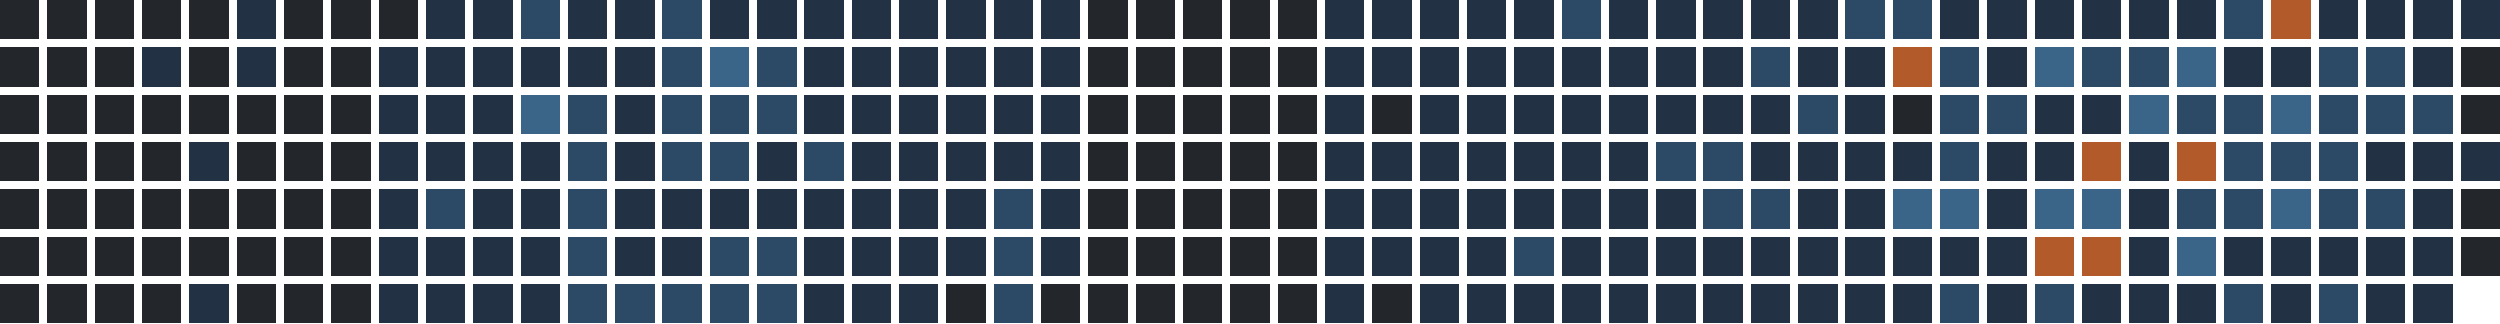
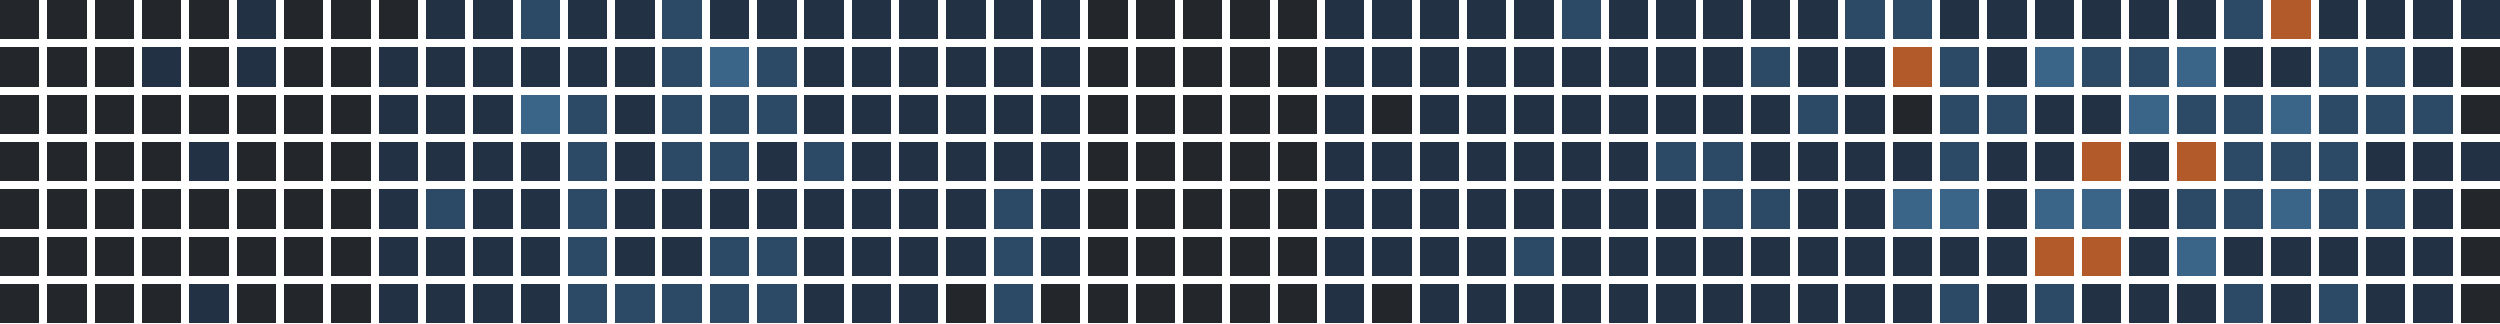
<svg xmlns="http://www.w3.org/2000/svg" version="1.1" width="634.0" height="82.0" viewBox="27.0 20.0 634.0 82.0">
  <rect style="fill:#23262a;shape-rendering:crispedges" data-score="0" data-date="2025-09-21" x="27" y="20" width="10" height="10" />
  <rect style="fill:#23262a;shape-rendering:crispedges" data-score="0" data-date="2025-09-28" x="39" y="20" width="10" height="10" />
  <rect style="fill:#23262a;shape-rendering:crispedges" data-score="0" data-date="2025-10-05" x="51" y="20" width="10" height="10" />
  <rect style="fill:#23262a;shape-rendering:crispedges" data-score="0" data-date="2025-10-12" x="63" y="20" width="10" height="10" />
  <rect style="fill:#23262a;shape-rendering:crispedges" data-score="0" data-date="2025-10-19" x="75" y="20" width="10" height="10" />
  <rect style="fill:#223244;shape-rendering:crispedges" data-score="1" data-date="2025-10-26" x="87" y="20" width="10" height="10" />
  <rect style="fill:#23262a;shape-rendering:crispedges" data-score="0" data-date="2025-11-02" x="99" y="20" width="10" height="10" />
  <rect style="fill:#23262a;shape-rendering:crispedges" data-score="0" data-date="2025-11-09" x="111" y="20" width="10" height="10" />
  <rect style="fill:#23262a;shape-rendering:crispedges" data-score="0" data-date="2025-11-16" x="123" y="20" width="10" height="10" />
  <rect style="fill:#223244;shape-rendering:crispedges" data-score="1" data-date="2025-11-23" x="135" y="20" width="10" height="10" />
  <rect style="fill:#223244;shape-rendering:crispedges" data-score="1" data-date="2025-11-30" x="147" y="20" width="10" height="10" />
  <rect style="fill:#2c4a66;shape-rendering:crispedges" data-score="2" data-date="2025-12-07" x="159" y="20" width="10" height="10" />
  <rect style="fill:#223244;shape-rendering:crispedges" data-score="1" data-date="2025-12-14" x="171" y="20" width="10" height="10" />
  <rect style="fill:#223244;shape-rendering:crispedges" data-score="1" data-date="2025-12-21" x="183" y="20" width="10" height="10" />
  <rect style="fill:#2c4a66;shape-rendering:crispedges" data-score="2" data-date="2025-12-28" x="195" y="20" width="10" height="10" />
  <rect style="fill:#223244;shape-rendering:crispedges" data-score="1" data-date="2026-01-04" x="207" y="20" width="10" height="10" />
  <rect style="fill:#223244;shape-rendering:crispedges" data-score="1" data-date="2026-01-11" x="219" y="20" width="10" height="10" />
  <rect style="fill:#223244;shape-rendering:crispedges" data-score="1" data-date="2026-01-18" x="231" y="20" width="10" height="10" />
  <rect style="fill:#223244;shape-rendering:crispedges" data-score="1" data-date="2026-01-25" x="243" y="20" width="10" height="10" />
  <rect style="fill:#223244;shape-rendering:crispedges" data-score="1" data-date="2026-02-01" x="255" y="20" width="10" height="10" />
  <rect style="fill:#223244;shape-rendering:crispedges" data-score="1" data-date="2026-02-08" x="267" y="20" width="10" height="10" />
  <rect style="fill:#223244;shape-rendering:crispedges" data-score="1" data-date="2026-02-15" x="279" y="20" width="10" height="10" />
  <rect style="fill:#223244;shape-rendering:crispedges" data-score="1" data-date="2026-02-22" x="291" y="20" width="10" height="10" />
  <rect style="fill:#23262a;shape-rendering:crispedges" data-score="0" data-date="2026-03-01" x="303" y="20" width="10" height="10" />
  <rect style="fill:#23262a;shape-rendering:crispedges" data-score="0" data-date="2026-03-08" x="315" y="20" width="10" height="10" />
  <rect style="fill:#23262a;shape-rendering:crispedges" data-score="0" data-date="2026-03-15" x="327" y="20" width="10" height="10" />
  <rect style="fill:#23262a;shape-rendering:crispedges" data-score="0" data-date="2026-03-22" x="339" y="20" width="10" height="10" />
  <rect style="fill:#23262a;shape-rendering:crispedges" data-score="0" data-date="2026-03-29" x="351" y="20" width="10" height="10" />
  <rect style="fill:#223244;shape-rendering:crispedges" data-score="1" data-date="2026-04-05" x="363" y="20" width="10" height="10" />
  <rect style="fill:#223244;shape-rendering:crispedges" data-score="1" data-date="2026-04-12" x="375" y="20" width="10" height="10" />
  <rect style="fill:#223244;shape-rendering:crispedges" data-score="1" data-date="2026-04-19" x="387" y="20" width="10" height="10" />
  <rect style="fill:#223244;shape-rendering:crispedges" data-score="1" data-date="2026-04-26" x="399" y="20" width="10" height="10" />
  <rect style="fill:#223244;shape-rendering:crispedges" data-score="1" data-date="2026-05-03" x="411" y="20" width="10" height="10" />
  <rect style="fill:#2c4a66;shape-rendering:crispedges" data-score="2" data-date="2026-05-10" x="423" y="20" width="10" height="10" />
  <rect style="fill:#223244;shape-rendering:crispedges" data-score="1" data-date="2026-05-17" x="435" y="20" width="10" height="10" />
  <rect style="fill:#223244;shape-rendering:crispedges" data-score="1" data-date="2026-05-24" x="447" y="20" width="10" height="10" />
  <rect style="fill:#223244;shape-rendering:crispedges" data-score="1" data-date="2026-05-31" x="459" y="20" width="10" height="10" />
  <rect style="fill:#223244;shape-rendering:crispedges" data-score="1" data-date="2026-06-07" x="471" y="20" width="10" height="10" />
  <rect style="fill:#223244;shape-rendering:crispedges" data-score="1" data-date="2026-06-14" x="483" y="20" width="10" height="10" />
  <rect style="fill:#2c4a66;shape-rendering:crispedges" data-score="2" data-date="2026-06-21" x="495" y="20" width="10" height="10" />
  <rect style="fill:#2c4a66;shape-rendering:crispedges" data-score="2" data-date="2026-06-28" x="507" y="20" width="10" height="10" />
  <rect style="fill:#223244;shape-rendering:crispedges" data-score="1" data-date="2026-07-05" x="519" y="20" width="10" height="10" />
  <rect style="fill:#223244;shape-rendering:crispedges" data-score="1" data-date="2026-07-12" x="531" y="20" width="10" height="10" />
  <rect style="fill:#223244;shape-rendering:crispedges" data-score="1" data-date="2026-07-19" x="543" y="20" width="10" height="10" />
  <rect style="fill:#223244;shape-rendering:crispedges" data-score="1" data-date="2026-07-26" x="555" y="20" width="10" height="10" />
  <rect style="fill:#223244;shape-rendering:crispedges" data-score="1" data-date="2026-08-02" x="567" y="20" width="10" height="10" />
  <rect style="fill:#223244;shape-rendering:crispedges" data-score="1" data-date="2026-08-09" x="579" y="20" width="10" height="10" />
  <rect style="fill:#2c4a66;shape-rendering:crispedges" data-score="2" data-date="2026-08-16" x="591" y="20" width="10" height="10" />
  <rect style="fill:#b35a2a;shape-rendering:crispedges" data-score="4" data-date="2026-08-23" x="603" y="20" width="10" height="10" />
  <rect style="fill:#223244;shape-rendering:crispedges" data-score="1" data-date="2026-08-30" x="615" y="20" width="10" height="10" />
  <rect style="fill:#223244;shape-rendering:crispedges" data-score="1" data-date="2026-09-06" x="627" y="20" width="10" height="10" />
  <rect style="fill:#223244;shape-rendering:crispedges" data-score="1" data-date="2026-09-13" x="639" y="20" width="10" height="10" />
  <rect style="fill:#223244;shape-rendering:crispedges" data-score="1" data-date="2026-09-20" x="651" y="20" width="10" height="10" />
  <rect style="fill:#23262a;shape-rendering:crispedges" data-score="0" data-date="2025-09-22" x="27" y="32" width="10" height="10" />
  <rect style="fill:#23262a;shape-rendering:crispedges" data-score="0" data-date="2025-09-29" x="39" y="32" width="10" height="10" />
  <rect style="fill:#23262a;shape-rendering:crispedges" data-score="0" data-date="2025-10-06" x="51" y="32" width="10" height="10" />
  <rect style="fill:#223244;shape-rendering:crispedges" data-score="1" data-date="2025-10-13" x="63" y="32" width="10" height="10" />
  <rect style="fill:#23262a;shape-rendering:crispedges" data-score="0" data-date="2025-10-20" x="75" y="32" width="10" height="10" />
  <rect style="fill:#223244;shape-rendering:crispedges" data-score="1" data-date="2025-10-27" x="87" y="32" width="10" height="10" />
  <rect style="fill:#23262a;shape-rendering:crispedges" data-score="0" data-date="2025-11-03" x="99" y="32" width="10" height="10" />
  <rect style="fill:#23262a;shape-rendering:crispedges" data-score="0" data-date="2025-11-10" x="111" y="32" width="10" height="10" />
  <rect style="fill:#223244;shape-rendering:crispedges" data-score="1" data-date="2025-11-17" x="123" y="32" width="10" height="10" />
  <rect style="fill:#223244;shape-rendering:crispedges" data-score="1" data-date="2025-11-24" x="135" y="32" width="10" height="10" />
  <rect style="fill:#223244;shape-rendering:crispedges" data-score="1" data-date="2025-12-01" x="147" y="32" width="10" height="10" />
  <rect style="fill:#223244;shape-rendering:crispedges" data-score="1" data-date="2025-12-08" x="159" y="32" width="10" height="10" />
  <rect style="fill:#223244;shape-rendering:crispedges" data-score="1" data-date="2025-12-15" x="171" y="32" width="10" height="10" />
  <rect style="fill:#223244;shape-rendering:crispedges" data-score="1" data-date="2025-12-22" x="183" y="32" width="10" height="10" />
  <rect style="fill:#2c4a66;shape-rendering:crispedges" data-score="2" data-date="2025-12-29" x="195" y="32" width="10" height="10" />
  <rect style="fill:#3a6488;shape-rendering:crispedges" data-score="3" data-date="2026-01-05" x="207" y="32" width="10" height="10" />
  <rect style="fill:#2c4a66;shape-rendering:crispedges" data-score="2" data-date="2026-01-12" x="219" y="32" width="10" height="10" />
  <rect style="fill:#223244;shape-rendering:crispedges" data-score="1" data-date="2026-01-19" x="231" y="32" width="10" height="10" />
  <rect style="fill:#223244;shape-rendering:crispedges" data-score="1" data-date="2026-01-26" x="243" y="32" width="10" height="10" />
  <rect style="fill:#223244;shape-rendering:crispedges" data-score="1" data-date="2026-02-02" x="255" y="32" width="10" height="10" />
  <rect style="fill:#223244;shape-rendering:crispedges" data-score="1" data-date="2026-02-09" x="267" y="32" width="10" height="10" />
  <rect style="fill:#223244;shape-rendering:crispedges" data-score="1" data-date="2026-02-16" x="279" y="32" width="10" height="10" />
  <rect style="fill:#223244;shape-rendering:crispedges" data-score="1" data-date="2026-02-23" x="291" y="32" width="10" height="10" />
  <rect style="fill:#23262a;shape-rendering:crispedges" data-score="0" data-date="2026-03-02" x="303" y="32" width="10" height="10" />
  <rect style="fill:#23262a;shape-rendering:crispedges" data-score="0" data-date="2026-03-09" x="315" y="32" width="10" height="10" />
  <rect style="fill:#23262a;shape-rendering:crispedges" data-score="0" data-date="2026-03-16" x="327" y="32" width="10" height="10" />
  <rect style="fill:#23262a;shape-rendering:crispedges" data-score="0" data-date="2026-03-23" x="339" y="32" width="10" height="10" />
  <rect style="fill:#23262a;shape-rendering:crispedges" data-score="0" data-date="2026-03-30" x="351" y="32" width="10" height="10" />
  <rect style="fill:#223244;shape-rendering:crispedges" data-score="1" data-date="2026-04-06" x="363" y="32" width="10" height="10" />
  <rect style="fill:#223244;shape-rendering:crispedges" data-score="1" data-date="2026-04-13" x="375" y="32" width="10" height="10" />
  <rect style="fill:#223244;shape-rendering:crispedges" data-score="1" data-date="2026-04-20" x="387" y="32" width="10" height="10" />
  <rect style="fill:#223244;shape-rendering:crispedges" data-score="1" data-date="2026-04-27" x="399" y="32" width="10" height="10" />
  <rect style="fill:#223244;shape-rendering:crispedges" data-score="1" data-date="2026-05-04" x="411" y="32" width="10" height="10" />
  <rect style="fill:#223244;shape-rendering:crispedges" data-score="1" data-date="2026-05-11" x="423" y="32" width="10" height="10" />
  <rect style="fill:#223244;shape-rendering:crispedges" data-score="1" data-date="2026-05-18" x="435" y="32" width="10" height="10" />
  <rect style="fill:#223244;shape-rendering:crispedges" data-score="1" data-date="2026-05-25" x="447" y="32" width="10" height="10" />
  <rect style="fill:#223244;shape-rendering:crispedges" data-score="1" data-date="2026-06-01" x="459" y="32" width="10" height="10" />
  <rect style="fill:#2c4a66;shape-rendering:crispedges" data-score="2" data-date="2026-06-08" x="471" y="32" width="10" height="10" />
  <rect style="fill:#223244;shape-rendering:crispedges" data-score="1" data-date="2026-06-15" x="483" y="32" width="10" height="10" />
  <rect style="fill:#223244;shape-rendering:crispedges" data-score="1" data-date="2026-06-22" x="495" y="32" width="10" height="10" />
  <rect style="fill:#b35a2a;shape-rendering:crispedges" data-score="4" data-date="2026-06-29" x="507" y="32" width="10" height="10" />
  <rect style="fill:#2c4a66;shape-rendering:crispedges" data-score="2" data-date="2026-07-06" x="519" y="32" width="10" height="10" />
  <rect style="fill:#223244;shape-rendering:crispedges" data-score="1" data-date="2026-07-13" x="531" y="32" width="10" height="10" />
  <rect style="fill:#3a6488;shape-rendering:crispedges" data-score="3" data-date="2026-07-20" x="543" y="32" width="10" height="10" />
  <rect style="fill:#2c4a66;shape-rendering:crispedges" data-score="2" data-date="2026-07-27" x="555" y="32" width="10" height="10" />
  <rect style="fill:#2c4a66;shape-rendering:crispedges" data-score="2" data-date="2026-08-03" x="567" y="32" width="10" height="10" />
  <rect style="fill:#3a6488;shape-rendering:crispedges" data-score="3" data-date="2026-08-10" x="579" y="32" width="10" height="10" />
  <rect style="fill:#223244;shape-rendering:crispedges" data-score="1" data-date="2026-08-17" x="591" y="32" width="10" height="10" />
  <rect style="fill:#223244;shape-rendering:crispedges" data-score="1" data-date="2026-08-24" x="603" y="32" width="10" height="10" />
  <rect style="fill:#2c4a66;shape-rendering:crispedges" data-score="2" data-date="2026-08-31" x="615" y="32" width="10" height="10" />
  <rect style="fill:#2c4a66;shape-rendering:crispedges" data-score="2" data-date="2026-09-07" x="627" y="32" width="10" height="10" />
  <rect style="fill:#223244;shape-rendering:crispedges" data-score="1" data-date="2026-09-14" x="639" y="32" width="10" height="10" />
  <rect style="fill:#23262a;shape-rendering:crispedges" data-score="0" data-date="2026-09-21" x="651" y="32" width="10" height="10" />
  <rect style="fill:#23262a;shape-rendering:crispedges" data-score="0" data-date="2025-09-23" x="27" y="44" width="10" height="10" />
  <rect style="fill:#23262a;shape-rendering:crispedges" data-score="0" data-date="2025-09-30" x="39" y="44" width="10" height="10" />
  <rect style="fill:#23262a;shape-rendering:crispedges" data-score="0" data-date="2025-10-07" x="51" y="44" width="10" height="10" />
  <rect style="fill:#23262a;shape-rendering:crispedges" data-score="0" data-date="2025-10-14" x="63" y="44" width="10" height="10" />
  <rect style="fill:#23262a;shape-rendering:crispedges" data-score="0" data-date="2025-10-21" x="75" y="44" width="10" height="10" />
  <rect style="fill:#23262a;shape-rendering:crispedges" data-score="0" data-date="2025-10-28" x="87" y="44" width="10" height="10" />
  <rect style="fill:#23262a;shape-rendering:crispedges" data-score="0" data-date="2025-11-04" x="99" y="44" width="10" height="10" />
  <rect style="fill:#23262a;shape-rendering:crispedges" data-score="0" data-date="2025-11-11" x="111" y="44" width="10" height="10" />
  <rect style="fill:#223244;shape-rendering:crispedges" data-score="1" data-date="2025-11-18" x="123" y="44" width="10" height="10" />
  <rect style="fill:#223244;shape-rendering:crispedges" data-score="1" data-date="2025-11-25" x="135" y="44" width="10" height="10" />
  <rect style="fill:#223244;shape-rendering:crispedges" data-score="1" data-date="2025-12-02" x="147" y="44" width="10" height="10" />
  <rect style="fill:#3a6488;shape-rendering:crispedges" data-score="3" data-date="2025-12-09" x="159" y="44" width="10" height="10" />
  <rect style="fill:#2c4a66;shape-rendering:crispedges" data-score="2" data-date="2025-12-16" x="171" y="44" width="10" height="10" />
  <rect style="fill:#223244;shape-rendering:crispedges" data-score="1" data-date="2025-12-23" x="183" y="44" width="10" height="10" />
  <rect style="fill:#2c4a66;shape-rendering:crispedges" data-score="2" data-date="2025-12-30" x="195" y="44" width="10" height="10" />
  <rect style="fill:#2c4a66;shape-rendering:crispedges" data-score="2" data-date="2026-01-06" x="207" y="44" width="10" height="10" />
  <rect style="fill:#2c4a66;shape-rendering:crispedges" data-score="2" data-date="2026-01-13" x="219" y="44" width="10" height="10" />
  <rect style="fill:#223244;shape-rendering:crispedges" data-score="1" data-date="2026-01-20" x="231" y="44" width="10" height="10" />
  <rect style="fill:#223244;shape-rendering:crispedges" data-score="1" data-date="2026-01-27" x="243" y="44" width="10" height="10" />
  <rect style="fill:#223244;shape-rendering:crispedges" data-score="1" data-date="2026-02-03" x="255" y="44" width="10" height="10" />
  <rect style="fill:#223244;shape-rendering:crispedges" data-score="1" data-date="2026-02-10" x="267" y="44" width="10" height="10" />
  <rect style="fill:#223244;shape-rendering:crispedges" data-score="1" data-date="2026-02-17" x="279" y="44" width="10" height="10" />
  <rect style="fill:#223244;shape-rendering:crispedges" data-score="1" data-date="2026-02-24" x="291" y="44" width="10" height="10" />
  <rect style="fill:#23262a;shape-rendering:crispedges" data-score="0" data-date="2026-03-03" x="303" y="44" width="10" height="10" />
  <rect style="fill:#23262a;shape-rendering:crispedges" data-score="0" data-date="2026-03-10" x="315" y="44" width="10" height="10" />
  <rect style="fill:#23262a;shape-rendering:crispedges" data-score="0" data-date="2026-03-17" x="327" y="44" width="10" height="10" />
  <rect style="fill:#23262a;shape-rendering:crispedges" data-score="0" data-date="2026-03-24" x="339" y="44" width="10" height="10" />
  <rect style="fill:#23262a;shape-rendering:crispedges" data-score="0" data-date="2026-03-31" x="351" y="44" width="10" height="10" />
  <rect style="fill:#223244;shape-rendering:crispedges" data-score="1" data-date="2026-04-07" x="363" y="44" width="10" height="10" />
  <rect style="fill:#23262a;shape-rendering:crispedges" data-score="0" data-date="2026-04-14" x="375" y="44" width="10" height="10" />
  <rect style="fill:#223244;shape-rendering:crispedges" data-score="1" data-date="2026-04-21" x="387" y="44" width="10" height="10" />
  <rect style="fill:#223244;shape-rendering:crispedges" data-score="1" data-date="2026-04-28" x="399" y="44" width="10" height="10" />
  <rect style="fill:#223244;shape-rendering:crispedges" data-score="1" data-date="2026-05-05" x="411" y="44" width="10" height="10" />
  <rect style="fill:#223244;shape-rendering:crispedges" data-score="1" data-date="2026-05-12" x="423" y="44" width="10" height="10" />
  <rect style="fill:#223244;shape-rendering:crispedges" data-score="1" data-date="2026-05-19" x="435" y="44" width="10" height="10" />
  <rect style="fill:#223244;shape-rendering:crispedges" data-score="1" data-date="2026-05-26" x="447" y="44" width="10" height="10" />
  <rect style="fill:#223244;shape-rendering:crispedges" data-score="1" data-date="2026-06-02" x="459" y="44" width="10" height="10" />
  <rect style="fill:#223244;shape-rendering:crispedges" data-score="1" data-date="2026-06-09" x="471" y="44" width="10" height="10" />
  <rect style="fill:#2c4a66;shape-rendering:crispedges" data-score="2" data-date="2026-06-16" x="483" y="44" width="10" height="10" />
  <rect style="fill:#223244;shape-rendering:crispedges" data-score="1" data-date="2026-06-23" x="495" y="44" width="10" height="10" />
  <rect style="fill:#23262a;shape-rendering:crispedges" data-score="0" data-date="2026-06-30" x="507" y="44" width="10" height="10" />
  <rect style="fill:#2c4a66;shape-rendering:crispedges" data-score="2" data-date="2026-07-07" x="519" y="44" width="10" height="10" />
  <rect style="fill:#2c4a66;shape-rendering:crispedges" data-score="2" data-date="2026-07-14" x="531" y="44" width="10" height="10" />
  <rect style="fill:#223244;shape-rendering:crispedges" data-score="1" data-date="2026-07-21" x="543" y="44" width="10" height="10" />
  <rect style="fill:#223244;shape-rendering:crispedges" data-score="1" data-date="2026-07-28" x="555" y="44" width="10" height="10" />
  <rect style="fill:#3a6488;shape-rendering:crispedges" data-score="3" data-date="2026-08-04" x="567" y="44" width="10" height="10" />
  <rect style="fill:#2c4a66;shape-rendering:crispedges" data-score="2" data-date="2026-08-11" x="579" y="44" width="10" height="10" />
  <rect style="fill:#2c4a66;shape-rendering:crispedges" data-score="2" data-date="2026-08-18" x="591" y="44" width="10" height="10" />
  <rect style="fill:#3a6488;shape-rendering:crispedges" data-score="3" data-date="2026-08-25" x="603" y="44" width="10" height="10" />
  <rect style="fill:#2c4a66;shape-rendering:crispedges" data-score="2" data-date="2026-09-01" x="615" y="44" width="10" height="10" />
  <rect style="fill:#2c4a66;shape-rendering:crispedges" data-score="2" data-date="2026-09-08" x="627" y="44" width="10" height="10" />
  <rect style="fill:#2c4a66;shape-rendering:crispedges" data-score="2" data-date="2026-09-15" x="639" y="44" width="10" height="10" />
  <rect style="fill:#23262a;shape-rendering:crispedges" data-score="0" data-date="2026-09-22" x="651" y="44" width="10" height="10" />
  <rect style="fill:#23262a;shape-rendering:crispedges" data-score="0" data-date="2025-09-24" x="27" y="56" width="10" height="10" />
  <rect style="fill:#23262a;shape-rendering:crispedges" data-score="0" data-date="2025-10-01" x="39" y="56" width="10" height="10" />
  <rect style="fill:#23262a;shape-rendering:crispedges" data-score="0" data-date="2025-10-08" x="51" y="56" width="10" height="10" />
  <rect style="fill:#23262a;shape-rendering:crispedges" data-score="0" data-date="2025-10-15" x="63" y="56" width="10" height="10" />
  <rect style="fill:#223244;shape-rendering:crispedges" data-score="1" data-date="2025-10-22" x="75" y="56" width="10" height="10" />
  <rect style="fill:#23262a;shape-rendering:crispedges" data-score="0" data-date="2025-10-29" x="87" y="56" width="10" height="10" />
  <rect style="fill:#23262a;shape-rendering:crispedges" data-score="0" data-date="2025-11-05" x="99" y="56" width="10" height="10" />
  <rect style="fill:#23262a;shape-rendering:crispedges" data-score="0" data-date="2025-11-12" x="111" y="56" width="10" height="10" />
  <rect style="fill:#223244;shape-rendering:crispedges" data-score="1" data-date="2025-11-19" x="123" y="56" width="10" height="10" />
  <rect style="fill:#223244;shape-rendering:crispedges" data-score="1" data-date="2025-11-26" x="135" y="56" width="10" height="10" />
  <rect style="fill:#223244;shape-rendering:crispedges" data-score="1" data-date="2025-12-03" x="147" y="56" width="10" height="10" />
  <rect style="fill:#223244;shape-rendering:crispedges" data-score="1" data-date="2025-12-10" x="159" y="56" width="10" height="10" />
  <rect style="fill:#2c4a66;shape-rendering:crispedges" data-score="2" data-date="2025-12-17" x="171" y="56" width="10" height="10" />
  <rect style="fill:#223244;shape-rendering:crispedges" data-score="1" data-date="2025-12-24" x="183" y="56" width="10" height="10" />
  <rect style="fill:#2c4a66;shape-rendering:crispedges" data-score="2" data-date="2025-12-31" x="195" y="56" width="10" height="10" />
  <rect style="fill:#2c4a66;shape-rendering:crispedges" data-score="2" data-date="2026-01-07" x="207" y="56" width="10" height="10" />
  <rect style="fill:#223244;shape-rendering:crispedges" data-score="1" data-date="2026-01-14" x="219" y="56" width="10" height="10" />
  <rect style="fill:#2c4a66;shape-rendering:crispedges" data-score="2" data-date="2026-01-21" x="231" y="56" width="10" height="10" />
  <rect style="fill:#223244;shape-rendering:crispedges" data-score="1" data-date="2026-01-28" x="243" y="56" width="10" height="10" />
  <rect style="fill:#223244;shape-rendering:crispedges" data-score="1" data-date="2026-02-04" x="255" y="56" width="10" height="10" />
  <rect style="fill:#223244;shape-rendering:crispedges" data-score="1" data-date="2026-02-11" x="267" y="56" width="10" height="10" />
  <rect style="fill:#223244;shape-rendering:crispedges" data-score="1" data-date="2026-02-18" x="279" y="56" width="10" height="10" />
  <rect style="fill:#223244;shape-rendering:crispedges" data-score="1" data-date="2026-02-25" x="291" y="56" width="10" height="10" />
  <rect style="fill:#23262a;shape-rendering:crispedges" data-score="0" data-date="2026-03-04" x="303" y="56" width="10" height="10" />
  <rect style="fill:#23262a;shape-rendering:crispedges" data-score="0" data-date="2026-03-11" x="315" y="56" width="10" height="10" />
  <rect style="fill:#23262a;shape-rendering:crispedges" data-score="0" data-date="2026-03-18" x="327" y="56" width="10" height="10" />
  <rect style="fill:#23262a;shape-rendering:crispedges" data-score="0" data-date="2026-03-25" x="339" y="56" width="10" height="10" />
  <rect style="fill:#23262a;shape-rendering:crispedges" data-score="0" data-date="2026-04-01" x="351" y="56" width="10" height="10" />
  <rect style="fill:#223244;shape-rendering:crispedges" data-score="1" data-date="2026-04-08" x="363" y="56" width="10" height="10" />
  <rect style="fill:#223244;shape-rendering:crispedges" data-score="1" data-date="2026-04-15" x="375" y="56" width="10" height="10" />
  <rect style="fill:#223244;shape-rendering:crispedges" data-score="1" data-date="2026-04-22" x="387" y="56" width="10" height="10" />
  <rect style="fill:#223244;shape-rendering:crispedges" data-score="1" data-date="2026-04-29" x="399" y="56" width="10" height="10" />
  <rect style="fill:#223244;shape-rendering:crispedges" data-score="1" data-date="2026-05-06" x="411" y="56" width="10" height="10" />
  <rect style="fill:#223244;shape-rendering:crispedges" data-score="1" data-date="2026-05-13" x="423" y="56" width="10" height="10" />
  <rect style="fill:#223244;shape-rendering:crispedges" data-score="1" data-date="2026-05-20" x="435" y="56" width="10" height="10" />
  <rect style="fill:#2c4a66;shape-rendering:crispedges" data-score="2" data-date="2026-05-27" x="447" y="56" width="10" height="10" />
  <rect style="fill:#2c4a66;shape-rendering:crispedges" data-score="2" data-date="2026-06-03" x="459" y="56" width="10" height="10" />
  <rect style="fill:#223244;shape-rendering:crispedges" data-score="1" data-date="2026-06-10" x="471" y="56" width="10" height="10" />
  <rect style="fill:#223244;shape-rendering:crispedges" data-score="1" data-date="2026-06-17" x="483" y="56" width="10" height="10" />
  <rect style="fill:#223244;shape-rendering:crispedges" data-score="1" data-date="2026-06-24" x="495" y="56" width="10" height="10" />
  <rect style="fill:#223244;shape-rendering:crispedges" data-score="1" data-date="2026-07-01" x="507" y="56" width="10" height="10" />
  <rect style="fill:#2c4a66;shape-rendering:crispedges" data-score="2" data-date="2026-07-08" x="519" y="56" width="10" height="10" />
  <rect style="fill:#223244;shape-rendering:crispedges" data-score="1" data-date="2026-07-15" x="531" y="56" width="10" height="10" />
  <rect style="fill:#223244;shape-rendering:crispedges" data-score="1" data-date="2026-07-22" x="543" y="56" width="10" height="10" />
  <rect style="fill:#b35a2a;shape-rendering:crispedges" data-score="4" data-date="2026-07-29" x="555" y="56" width="10" height="10" />
  <rect style="fill:#223244;shape-rendering:crispedges" data-score="1" data-date="2026-08-05" x="567" y="56" width="10" height="10" />
  <rect style="fill:#b35a2a;shape-rendering:crispedges" data-score="4" data-date="2026-08-12" x="579" y="56" width="10" height="10" />
  <rect style="fill:#2c4a66;shape-rendering:crispedges" data-score="2" data-date="2026-08-19" x="591" y="56" width="10" height="10" />
  <rect style="fill:#2c4a66;shape-rendering:crispedges" data-score="2" data-date="2026-08-26" x="603" y="56" width="10" height="10" />
  <rect style="fill:#2c4a66;shape-rendering:crispedges" data-score="2" data-date="2026-09-02" x="615" y="56" width="10" height="10" />
  <rect style="fill:#223244;shape-rendering:crispedges" data-score="1" data-date="2026-09-09" x="627" y="56" width="10" height="10" />
  <rect style="fill:#223244;shape-rendering:crispedges" data-score="1" data-date="2026-09-16" x="639" y="56" width="10" height="10" />
  <rect style="fill:#223244;shape-rendering:crispedges" data-score="1" data-date="2026-09-23" x="651" y="56" width="10" height="10" />
  <rect style="fill:#23262a;shape-rendering:crispedges" data-score="0" data-date="2025-09-25" x="27" y="68" width="10" height="10" />
  <rect style="fill:#23262a;shape-rendering:crispedges" data-score="0" data-date="2025-10-02" x="39" y="68" width="10" height="10" />
  <rect style="fill:#23262a;shape-rendering:crispedges" data-score="0" data-date="2025-10-09" x="51" y="68" width="10" height="10" />
  <rect style="fill:#23262a;shape-rendering:crispedges" data-score="0" data-date="2025-10-16" x="63" y="68" width="10" height="10" />
  <rect style="fill:#23262a;shape-rendering:crispedges" data-score="0" data-date="2025-10-23" x="75" y="68" width="10" height="10" />
  <rect style="fill:#23262a;shape-rendering:crispedges" data-score="0" data-date="2025-10-30" x="87" y="68" width="10" height="10" />
  <rect style="fill:#23262a;shape-rendering:crispedges" data-score="0" data-date="2025-11-06" x="99" y="68" width="10" height="10" />
  <rect style="fill:#23262a;shape-rendering:crispedges" data-score="0" data-date="2025-11-13" x="111" y="68" width="10" height="10" />
  <rect style="fill:#223244;shape-rendering:crispedges" data-score="1" data-date="2025-11-20" x="123" y="68" width="10" height="10" />
  <rect style="fill:#2c4a66;shape-rendering:crispedges" data-score="2" data-date="2025-11-27" x="135" y="68" width="10" height="10" />
  <rect style="fill:#223244;shape-rendering:crispedges" data-score="1" data-date="2025-12-04" x="147" y="68" width="10" height="10" />
  <rect style="fill:#223244;shape-rendering:crispedges" data-score="1" data-date="2025-12-11" x="159" y="68" width="10" height="10" />
  <rect style="fill:#2c4a66;shape-rendering:crispedges" data-score="2" data-date="2025-12-18" x="171" y="68" width="10" height="10" />
  <rect style="fill:#223244;shape-rendering:crispedges" data-score="1" data-date="2025-12-25" x="183" y="68" width="10" height="10" />
  <rect style="fill:#223244;shape-rendering:crispedges" data-score="1" data-date="2026-01-01" x="195" y="68" width="10" height="10" />
  <rect style="fill:#223244;shape-rendering:crispedges" data-score="1" data-date="2026-01-08" x="207" y="68" width="10" height="10" />
  <rect style="fill:#223244;shape-rendering:crispedges" data-score="1" data-date="2026-01-15" x="219" y="68" width="10" height="10" />
  <rect style="fill:#223244;shape-rendering:crispedges" data-score="1" data-date="2026-01-22" x="231" y="68" width="10" height="10" />
  <rect style="fill:#223244;shape-rendering:crispedges" data-score="1" data-date="2026-01-29" x="243" y="68" width="10" height="10" />
  <rect style="fill:#223244;shape-rendering:crispedges" data-score="1" data-date="2026-02-05" x="255" y="68" width="10" height="10" />
  <rect style="fill:#223244;shape-rendering:crispedges" data-score="1" data-date="2026-02-12" x="267" y="68" width="10" height="10" />
  <rect style="fill:#2c4a66;shape-rendering:crispedges" data-score="2" data-date="2026-02-19" x="279" y="68" width="10" height="10" />
  <rect style="fill:#223244;shape-rendering:crispedges" data-score="1" data-date="2026-02-26" x="291" y="68" width="10" height="10" />
  <rect style="fill:#23262a;shape-rendering:crispedges" data-score="0" data-date="2026-03-05" x="303" y="68" width="10" height="10" />
  <rect style="fill:#23262a;shape-rendering:crispedges" data-score="0" data-date="2026-03-12" x="315" y="68" width="10" height="10" />
  <rect style="fill:#23262a;shape-rendering:crispedges" data-score="0" data-date="2026-03-19" x="327" y="68" width="10" height="10" />
  <rect style="fill:#23262a;shape-rendering:crispedges" data-score="0" data-date="2026-03-26" x="339" y="68" width="10" height="10" />
  <rect style="fill:#23262a;shape-rendering:crispedges" data-score="0" data-date="2026-04-02" x="351" y="68" width="10" height="10" />
  <rect style="fill:#223244;shape-rendering:crispedges" data-score="1" data-date="2026-04-09" x="363" y="68" width="10" height="10" />
  <rect style="fill:#223244;shape-rendering:crispedges" data-score="1" data-date="2026-04-16" x="375" y="68" width="10" height="10" />
  <rect style="fill:#223244;shape-rendering:crispedges" data-score="1" data-date="2026-04-23" x="387" y="68" width="10" height="10" />
  <rect style="fill:#223244;shape-rendering:crispedges" data-score="1" data-date="2026-04-30" x="399" y="68" width="10" height="10" />
  <rect style="fill:#223244;shape-rendering:crispedges" data-score="1" data-date="2026-05-07" x="411" y="68" width="10" height="10" />
  <rect style="fill:#223244;shape-rendering:crispedges" data-score="1" data-date="2026-05-14" x="423" y="68" width="10" height="10" />
  <rect style="fill:#223244;shape-rendering:crispedges" data-score="1" data-date="2026-05-21" x="435" y="68" width="10" height="10" />
  <rect style="fill:#223244;shape-rendering:crispedges" data-score="1" data-date="2026-05-28" x="447" y="68" width="10" height="10" />
  <rect style="fill:#2c4a66;shape-rendering:crispedges" data-score="2" data-date="2026-06-04" x="459" y="68" width="10" height="10" />
  <rect style="fill:#2c4a66;shape-rendering:crispedges" data-score="2" data-date="2026-06-11" x="471" y="68" width="10" height="10" />
  <rect style="fill:#223244;shape-rendering:crispedges" data-score="1" data-date="2026-06-18" x="483" y="68" width="10" height="10" />
  <rect style="fill:#223244;shape-rendering:crispedges" data-score="1" data-date="2026-06-25" x="495" y="68" width="10" height="10" />
  <rect style="fill:#3a6488;shape-rendering:crispedges" data-score="3" data-date="2026-07-02" x="507" y="68" width="10" height="10" />
  <rect style="fill:#3a6488;shape-rendering:crispedges" data-score="3" data-date="2026-07-09" x="519" y="68" width="10" height="10" />
  <rect style="fill:#223244;shape-rendering:crispedges" data-score="1" data-date="2026-07-16" x="531" y="68" width="10" height="10" />
  <rect style="fill:#3a6488;shape-rendering:crispedges" data-score="3" data-date="2026-07-23" x="543" y="68" width="10" height="10" />
  <rect style="fill:#3a6488;shape-rendering:crispedges" data-score="3" data-date="2026-07-30" x="555" y="68" width="10" height="10" />
  <rect style="fill:#223244;shape-rendering:crispedges" data-score="1" data-date="2026-08-06" x="567" y="68" width="10" height="10" />
  <rect style="fill:#2c4a66;shape-rendering:crispedges" data-score="2" data-date="2026-08-13" x="579" y="68" width="10" height="10" />
  <rect style="fill:#2c4a66;shape-rendering:crispedges" data-score="2" data-date="2026-08-20" x="591" y="68" width="10" height="10" />
  <rect style="fill:#3a6488;shape-rendering:crispedges" data-score="3" data-date="2026-08-27" x="603" y="68" width="10" height="10" />
  <rect style="fill:#2c4a66;shape-rendering:crispedges" data-score="2" data-date="2026-09-03" x="615" y="68" width="10" height="10" />
  <rect style="fill:#2c4a66;shape-rendering:crispedges" data-score="2" data-date="2026-09-10" x="627" y="68" width="10" height="10" />
  <rect style="fill:#223244;shape-rendering:crispedges" data-score="1" data-date="2026-09-17" x="639" y="68" width="10" height="10" />
  <rect style="fill:#23262a;shape-rendering:crispedges" data-score="0" data-date="2026-09-24" x="651" y="68" width="10" height="10" />
  <rect style="fill:#23262a;shape-rendering:crispedges" data-score="0" data-date="2025-09-26" x="27" y="80" width="10" height="10" />
  <rect style="fill:#23262a;shape-rendering:crispedges" data-score="0" data-date="2025-10-03" x="39" y="80" width="10" height="10" />
  <rect style="fill:#23262a;shape-rendering:crispedges" data-score="0" data-date="2025-10-10" x="51" y="80" width="10" height="10" />
  <rect style="fill:#23262a;shape-rendering:crispedges" data-score="0" data-date="2025-10-17" x="63" y="80" width="10" height="10" />
  <rect style="fill:#23262a;shape-rendering:crispedges" data-score="0" data-date="2025-10-24" x="75" y="80" width="10" height="10" />
  <rect style="fill:#23262a;shape-rendering:crispedges" data-score="0" data-date="2025-10-31" x="87" y="80" width="10" height="10" />
  <rect style="fill:#23262a;shape-rendering:crispedges" data-score="0" data-date="2025-11-07" x="99" y="80" width="10" height="10" />
  <rect style="fill:#23262a;shape-rendering:crispedges" data-score="0" data-date="2025-11-14" x="111" y="80" width="10" height="10" />
  <rect style="fill:#223244;shape-rendering:crispedges" data-score="1" data-date="2025-11-21" x="123" y="80" width="10" height="10" />
  <rect style="fill:#223244;shape-rendering:crispedges" data-score="1" data-date="2025-11-28" x="135" y="80" width="10" height="10" />
  <rect style="fill:#223244;shape-rendering:crispedges" data-score="1" data-date="2025-12-05" x="147" y="80" width="10" height="10" />
  <rect style="fill:#223244;shape-rendering:crispedges" data-score="1" data-date="2025-12-12" x="159" y="80" width="10" height="10" />
  <rect style="fill:#2c4a66;shape-rendering:crispedges" data-score="2" data-date="2025-12-19" x="171" y="80" width="10" height="10" />
  <rect style="fill:#223244;shape-rendering:crispedges" data-score="1" data-date="2025-12-26" x="183" y="80" width="10" height="10" />
  <rect style="fill:#223244;shape-rendering:crispedges" data-score="1" data-date="2026-01-02" x="195" y="80" width="10" height="10" />
  <rect style="fill:#2c4a66;shape-rendering:crispedges" data-score="2" data-date="2026-01-09" x="207" y="80" width="10" height="10" />
  <rect style="fill:#2c4a66;shape-rendering:crispedges" data-score="2" data-date="2026-01-16" x="219" y="80" width="10" height="10" />
  <rect style="fill:#223244;shape-rendering:crispedges" data-score="1" data-date="2026-01-23" x="231" y="80" width="10" height="10" />
  <rect style="fill:#223244;shape-rendering:crispedges" data-score="1" data-date="2026-01-30" x="243" y="80" width="10" height="10" />
  <rect style="fill:#223244;shape-rendering:crispedges" data-score="1" data-date="2026-02-06" x="255" y="80" width="10" height="10" />
  <rect style="fill:#223244;shape-rendering:crispedges" data-score="1" data-date="2026-02-13" x="267" y="80" width="10" height="10" />
  <rect style="fill:#2c4a66;shape-rendering:crispedges" data-score="2" data-date="2026-02-20" x="279" y="80" width="10" height="10" />
  <rect style="fill:#223244;shape-rendering:crispedges" data-score="1" data-date="2026-02-27" x="291" y="80" width="10" height="10" />
  <rect style="fill:#23262a;shape-rendering:crispedges" data-score="0" data-date="2026-03-06" x="303" y="80" width="10" height="10" />
  <rect style="fill:#23262a;shape-rendering:crispedges" data-score="0" data-date="2026-03-13" x="315" y="80" width="10" height="10" />
  <rect style="fill:#23262a;shape-rendering:crispedges" data-score="0" data-date="2026-03-20" x="327" y="80" width="10" height="10" />
  <rect style="fill:#23262a;shape-rendering:crispedges" data-score="0" data-date="2026-03-27" x="339" y="80" width="10" height="10" />
  <rect style="fill:#23262a;shape-rendering:crispedges" data-score="0" data-date="2026-04-03" x="351" y="80" width="10" height="10" />
  <rect style="fill:#223244;shape-rendering:crispedges" data-score="1" data-date="2026-04-10" x="363" y="80" width="10" height="10" />
  <rect style="fill:#223244;shape-rendering:crispedges" data-score="1" data-date="2026-04-17" x="375" y="80" width="10" height="10" />
  <rect style="fill:#223244;shape-rendering:crispedges" data-score="1" data-date="2026-04-24" x="387" y="80" width="10" height="10" />
  <rect style="fill:#223244;shape-rendering:crispedges" data-score="1" data-date="2026-05-01" x="399" y="80" width="10" height="10" />
  <rect style="fill:#2c4a66;shape-rendering:crispedges" data-score="2" data-date="2026-05-08" x="411" y="80" width="10" height="10" />
  <rect style="fill:#223244;shape-rendering:crispedges" data-score="1" data-date="2026-05-15" x="423" y="80" width="10" height="10" />
  <rect style="fill:#223244;shape-rendering:crispedges" data-score="1" data-date="2026-05-22" x="435" y="80" width="10" height="10" />
  <rect style="fill:#223244;shape-rendering:crispedges" data-score="1" data-date="2026-05-29" x="447" y="80" width="10" height="10" />
  <rect style="fill:#223244;shape-rendering:crispedges" data-score="1" data-date="2026-06-05" x="459" y="80" width="10" height="10" />
  <rect style="fill:#223244;shape-rendering:crispedges" data-score="1" data-date="2026-06-12" x="471" y="80" width="10" height="10" />
  <rect style="fill:#223244;shape-rendering:crispedges" data-score="1" data-date="2026-06-19" x="483" y="80" width="10" height="10" />
  <rect style="fill:#223244;shape-rendering:crispedges" data-score="1" data-date="2026-06-26" x="495" y="80" width="10" height="10" />
  <rect style="fill:#223244;shape-rendering:crispedges" data-score="1" data-date="2026-07-03" x="507" y="80" width="10" height="10" />
  <rect style="fill:#223244;shape-rendering:crispedges" data-score="1" data-date="2026-07-10" x="519" y="80" width="10" height="10" />
  <rect style="fill:#223244;shape-rendering:crispedges" data-score="1" data-date="2026-07-17" x="531" y="80" width="10" height="10" />
  <rect style="fill:#b35a2a;shape-rendering:crispedges" data-score="4" data-date="2026-07-24" x="543" y="80" width="10" height="10" />
  <rect style="fill:#b35a2a;shape-rendering:crispedges" data-score="4" data-date="2026-07-31" x="555" y="80" width="10" height="10" />
  <rect style="fill:#223244;shape-rendering:crispedges" data-score="1" data-date="2026-08-07" x="567" y="80" width="10" height="10" />
  <rect style="fill:#3a6488;shape-rendering:crispedges" data-score="3" data-date="2026-08-14" x="579" y="80" width="10" height="10" />
  <rect style="fill:#223244;shape-rendering:crispedges" data-score="1" data-date="2026-08-21" x="591" y="80" width="10" height="10" />
  <rect style="fill:#223244;shape-rendering:crispedges" data-score="1" data-date="2026-08-28" x="603" y="80" width="10" height="10" />
  <rect style="fill:#223244;shape-rendering:crispedges" data-score="1" data-date="2026-09-04" x="615" y="80" width="10" height="10" />
  <rect style="fill:#223244;shape-rendering:crispedges" data-score="1" data-date="2026-09-11" x="627" y="80" width="10" height="10" />
  <rect style="fill:#223244;shape-rendering:crispedges" data-score="1" data-date="2026-09-18" x="639" y="80" width="10" height="10" />
  <rect style="fill:#23262a;shape-rendering:crispedges" data-score="0" data-date="2026-09-25" x="651" y="80" width="10" height="10" />
  <rect style="fill:#23262a;shape-rendering:crispedges" data-score="0" data-date="2025-09-27" x="27" y="92" width="10" height="10" />
  <rect style="fill:#23262a;shape-rendering:crispedges" data-score="0" data-date="2025-10-04" x="39" y="92" width="10" height="10" />
  <rect style="fill:#23262a;shape-rendering:crispedges" data-score="0" data-date="2025-10-11" x="51" y="92" width="10" height="10" />
  <rect style="fill:#23262a;shape-rendering:crispedges" data-score="0" data-date="2025-10-18" x="63" y="92" width="10" height="10" />
  <rect style="fill:#223244;shape-rendering:crispedges" data-score="1" data-date="2025-10-25" x="75" y="92" width="10" height="10" />
  <rect style="fill:#23262a;shape-rendering:crispedges" data-score="0" data-date="2025-11-01" x="87" y="92" width="10" height="10" />
  <rect style="fill:#23262a;shape-rendering:crispedges" data-score="0" data-date="2025-11-08" x="99" y="92" width="10" height="10" />
  <rect style="fill:#23262a;shape-rendering:crispedges" data-score="0" data-date="2025-11-15" x="111" y="92" width="10" height="10" />
  <rect style="fill:#223244;shape-rendering:crispedges" data-score="1" data-date="2025-11-22" x="123" y="92" width="10" height="10" />
  <rect style="fill:#223244;shape-rendering:crispedges" data-score="1" data-date="2025-11-29" x="135" y="92" width="10" height="10" />
  <rect style="fill:#223244;shape-rendering:crispedges" data-score="1" data-date="2025-12-06" x="147" y="92" width="10" height="10" />
  <rect style="fill:#223244;shape-rendering:crispedges" data-score="1" data-date="2025-12-13" x="159" y="92" width="10" height="10" />
  <rect style="fill:#2c4a66;shape-rendering:crispedges" data-score="2" data-date="2025-12-20" x="171" y="92" width="10" height="10" />
  <rect style="fill:#2c4a66;shape-rendering:crispedges" data-score="2" data-date="2025-12-27" x="183" y="92" width="10" height="10" />
  <rect style="fill:#2c4a66;shape-rendering:crispedges" data-score="2" data-date="2026-01-03" x="195" y="92" width="10" height="10" />
  <rect style="fill:#2c4a66;shape-rendering:crispedges" data-score="2" data-date="2026-01-10" x="207" y="92" width="10" height="10" />
  <rect style="fill:#2c4a66;shape-rendering:crispedges" data-score="2" data-date="2026-01-17" x="219" y="92" width="10" height="10" />
  <rect style="fill:#223244;shape-rendering:crispedges" data-score="1" data-date="2026-01-24" x="231" y="92" width="10" height="10" />
  <rect style="fill:#223244;shape-rendering:crispedges" data-score="1" data-date="2026-01-31" x="243" y="92" width="10" height="10" />
  <rect style="fill:#223244;shape-rendering:crispedges" data-score="1" data-date="2026-02-07" x="255" y="92" width="10" height="10" />
  <rect style="fill:#23262a;shape-rendering:crispedges" data-score="0" data-date="2026-02-14" x="267" y="92" width="10" height="10" />
  <rect style="fill:#2c4a66;shape-rendering:crispedges" data-score="2" data-date="2026-02-21" x="279" y="92" width="10" height="10" />
  <rect style="fill:#23262a;shape-rendering:crispedges" data-score="0" data-date="2026-02-28" x="291" y="92" width="10" height="10" />
  <rect style="fill:#23262a;shape-rendering:crispedges" data-score="0" data-date="2026-03-07" x="303" y="92" width="10" height="10" />
  <rect style="fill:#23262a;shape-rendering:crispedges" data-score="0" data-date="2026-03-14" x="315" y="92" width="10" height="10" />
  <rect style="fill:#23262a;shape-rendering:crispedges" data-score="0" data-date="2026-03-21" x="327" y="92" width="10" height="10" />
  <rect style="fill:#23262a;shape-rendering:crispedges" data-score="0" data-date="2026-03-28" x="339" y="92" width="10" height="10" />
  <rect style="fill:#23262a;shape-rendering:crispedges" data-score="0" data-date="2026-04-04" x="351" y="92" width="10" height="10" />
  <rect style="fill:#223244;shape-rendering:crispedges" data-score="1" data-date="2026-04-11" x="363" y="92" width="10" height="10" />
  <rect style="fill:#23262a;shape-rendering:crispedges" data-score="0" data-date="2026-04-18" x="375" y="92" width="10" height="10" />
  <rect style="fill:#223244;shape-rendering:crispedges" data-score="1" data-date="2026-04-25" x="387" y="92" width="10" height="10" />
  <rect style="fill:#223244;shape-rendering:crispedges" data-score="1" data-date="2026-05-02" x="399" y="92" width="10" height="10" />
  <rect style="fill:#223244;shape-rendering:crispedges" data-score="1" data-date="2026-05-09" x="411" y="92" width="10" height="10" />
  <rect style="fill:#223244;shape-rendering:crispedges" data-score="1" data-date="2026-05-16" x="423" y="92" width="10" height="10" />
  <rect style="fill:#223244;shape-rendering:crispedges" data-score="1" data-date="2026-05-23" x="435" y="92" width="10" height="10" />
  <rect style="fill:#223244;shape-rendering:crispedges" data-score="1" data-date="2026-05-30" x="447" y="92" width="10" height="10" />
  <rect style="fill:#223244;shape-rendering:crispedges" data-score="1" data-date="2026-06-06" x="459" y="92" width="10" height="10" />
  <rect style="fill:#223244;shape-rendering:crispedges" data-score="1" data-date="2026-06-13" x="471" y="92" width="10" height="10" />
  <rect style="fill:#223244;shape-rendering:crispedges" data-score="1" data-date="2026-06-20" x="483" y="92" width="10" height="10" />
  <rect style="fill:#223244;shape-rendering:crispedges" data-score="1" data-date="2026-06-27" x="495" y="92" width="10" height="10" />
  <rect style="fill:#223244;shape-rendering:crispedges" data-score="1" data-date="2026-07-04" x="507" y="92" width="10" height="10" />
  <rect style="fill:#2c4a66;shape-rendering:crispedges" data-score="2" data-date="2026-07-11" x="519" y="92" width="10" height="10" />
  <rect style="fill:#223244;shape-rendering:crispedges" data-score="1" data-date="2026-07-18" x="531" y="92" width="10" height="10" />
  <rect style="fill:#2c4a66;shape-rendering:crispedges" data-score="2" data-date="2026-07-25" x="543" y="92" width="10" height="10" />
  <rect style="fill:#223244;shape-rendering:crispedges" data-score="1" data-date="2026-08-01" x="555" y="92" width="10" height="10" />
  <rect style="fill:#223244;shape-rendering:crispedges" data-score="1" data-date="2026-08-08" x="567" y="92" width="10" height="10" />
  <rect style="fill:#223244;shape-rendering:crispedges" data-score="1" data-date="2026-08-15" x="579" y="92" width="10" height="10" />
  <rect style="fill:#2c4a66;shape-rendering:crispedges" data-score="2" data-date="2026-08-22" x="591" y="92" width="10" height="10" />
  <rect style="fill:#223244;shape-rendering:crispedges" data-score="1" data-date="2026-08-29" x="603" y="92" width="10" height="10" />
  <rect style="fill:#2c4a66;shape-rendering:crispedges" data-score="2" data-date="2026-09-05" x="615" y="92" width="10" height="10" />
  <rect style="fill:#223244;shape-rendering:crispedges" data-score="1" data-date="2026-09-12" x="627" y="92" width="10" height="10" />
  <rect style="fill:#223244;shape-rendering:crispedges" data-score="1" data-date="2026-09-19" x="639" y="92" width="10" height="10" />
+   <rect style="fill:#23262a;shape-rendering:crispedges" data-score="0" data-date="2026-09-26" x="651" y="92" width="10" height="10" />
</svg>
